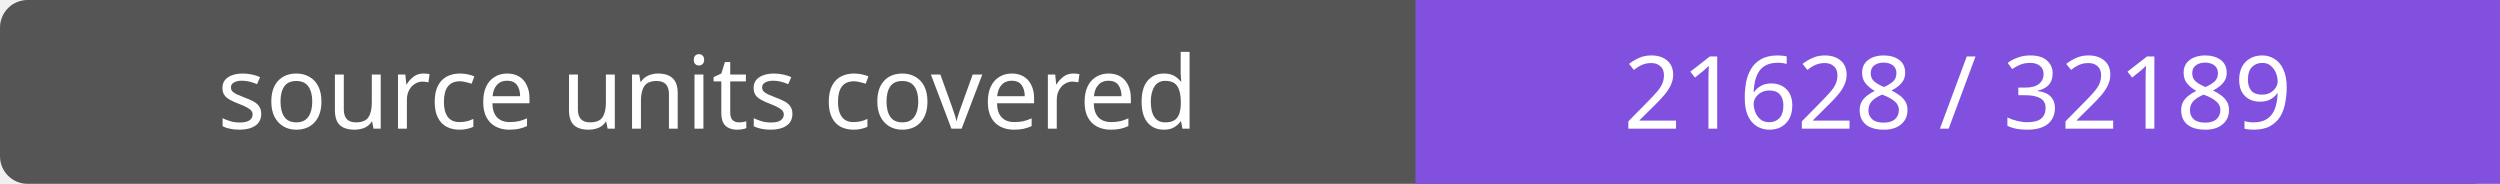
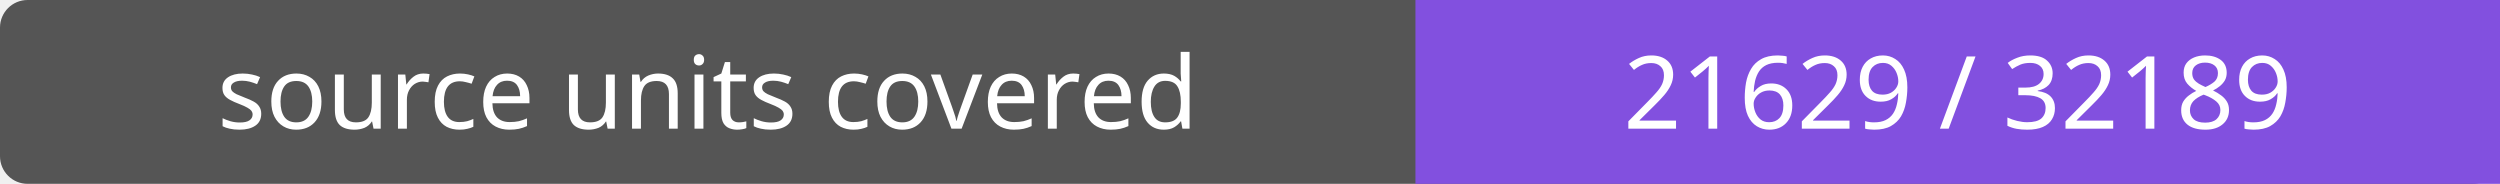
- <svg xmlns="http://www.w3.org/2000/svg" width="272" height="20" role="img" aria-label="source units covered: 21628 / 32189">
+ <svg xmlns="http://www.w3.org/2000/svg" width="272" height="20" role="img" aria-label="source units covered: 21629 / 32189">
  <rect width="272" height="20" rx="3" fill="#555" />
  <path fill="#8250df" d="M154 0h118v20H154z" />
  <g fill="#fff" text-anchor="middle" font-family="Verdana,sans-serif" font-size="11">
    <text x="77.0" y="14">source units covered</text>
-     <text x="213.0" y="14">21628 / 32189</text>
+     <text x="213.0" y="14">21629 / 32189</text>
  </g>
</svg>
